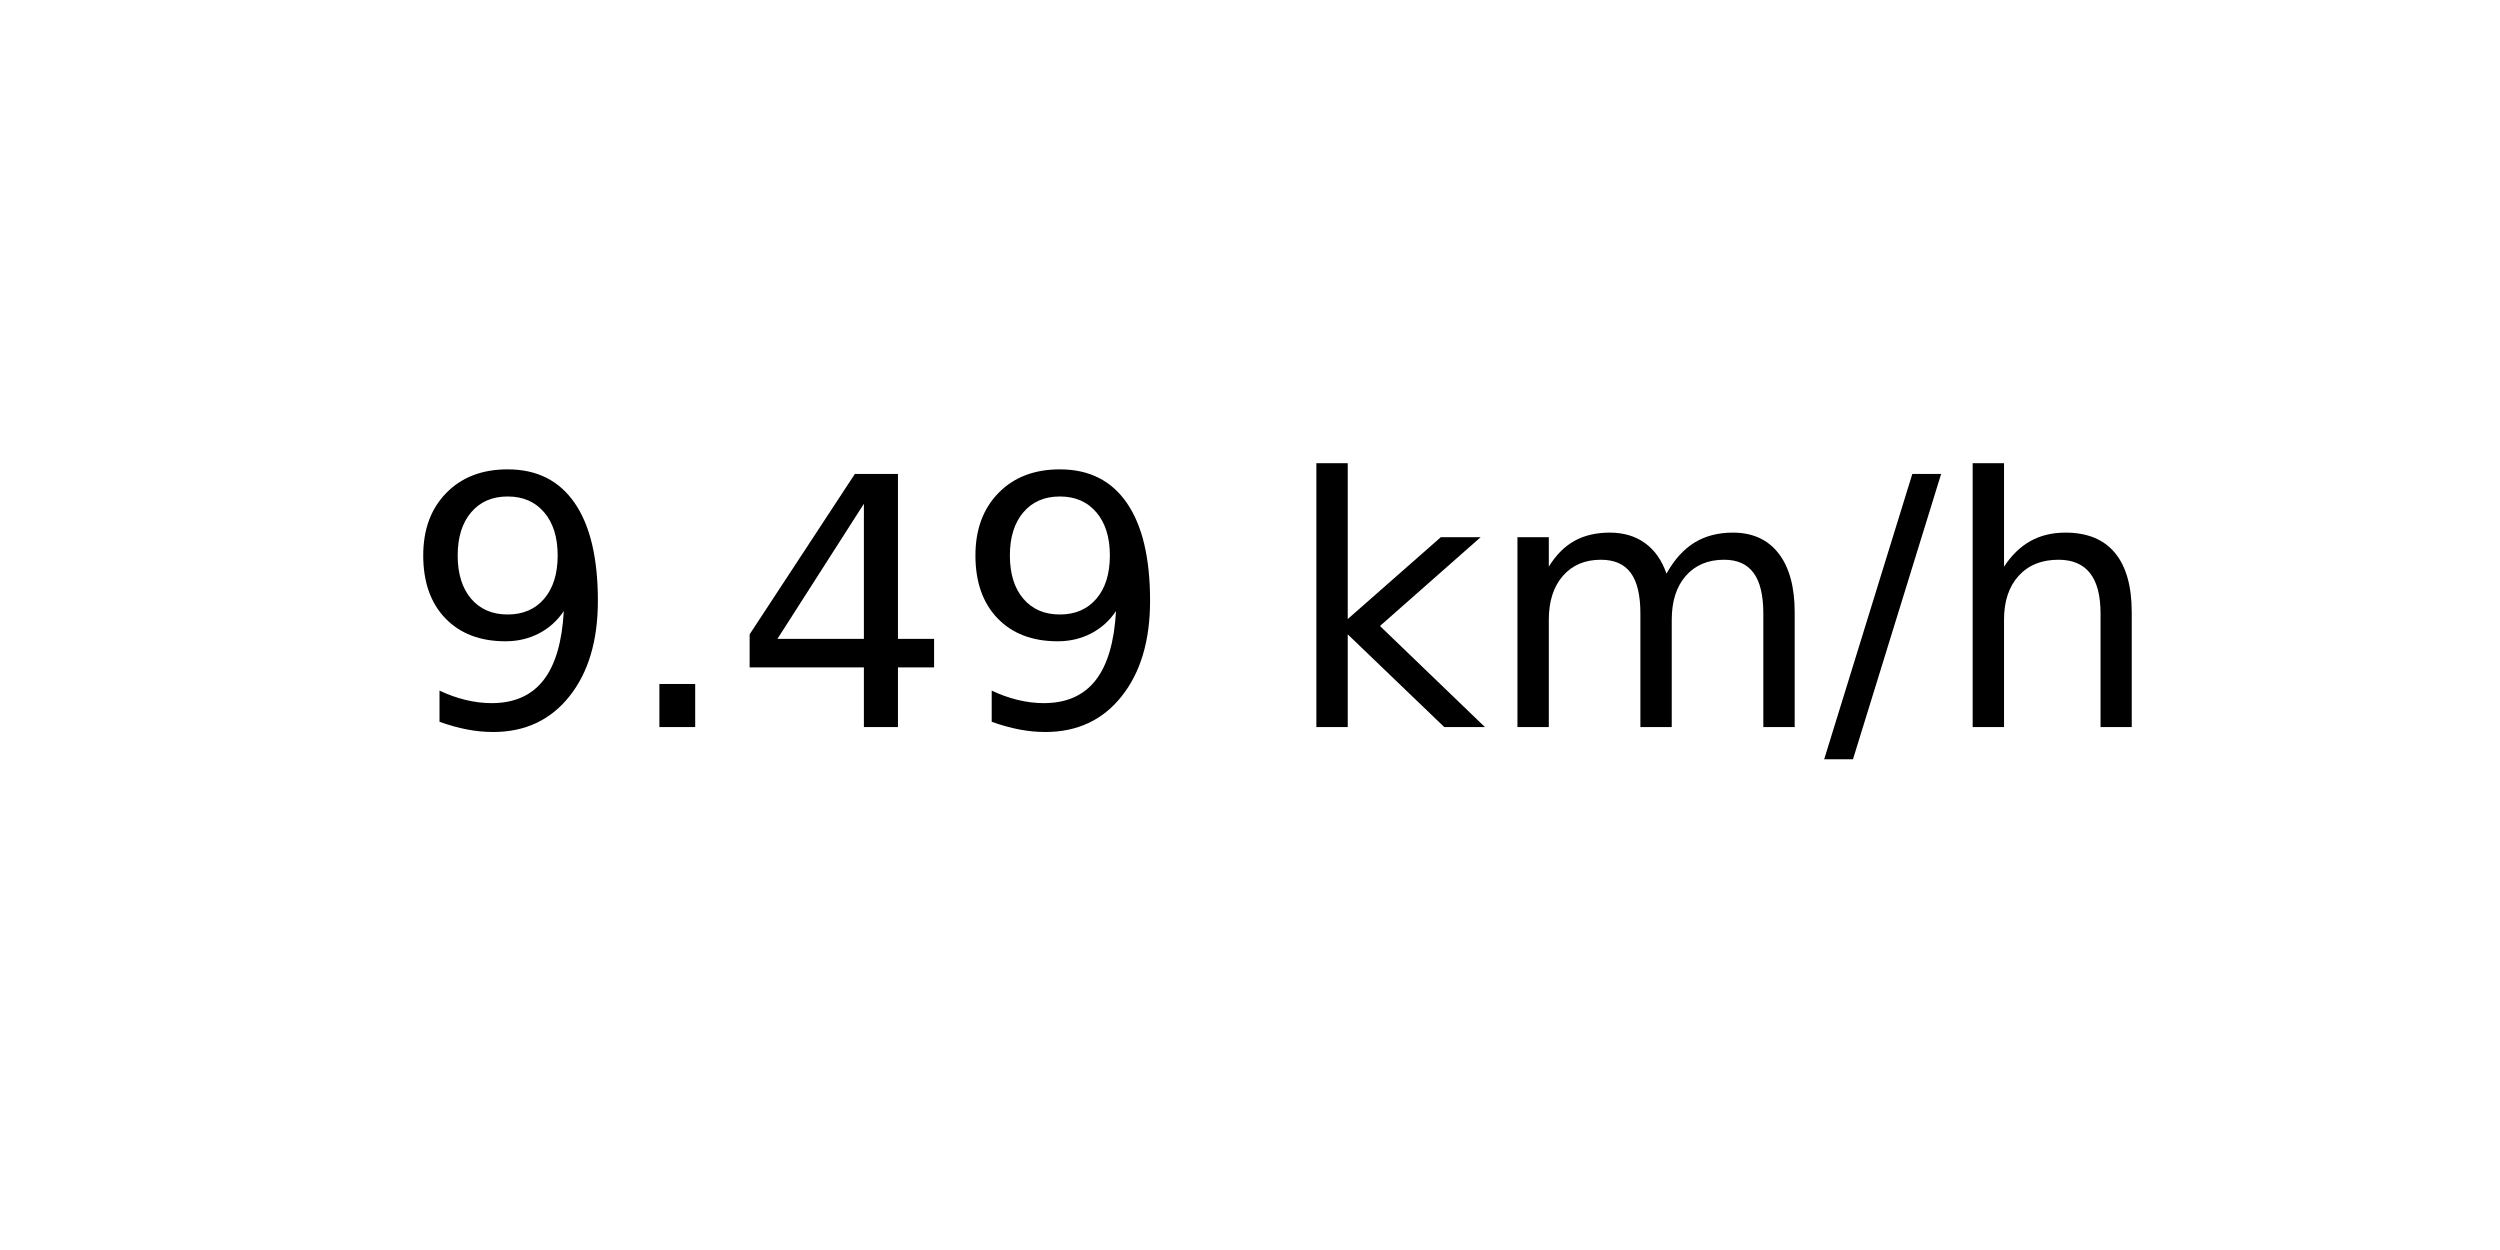
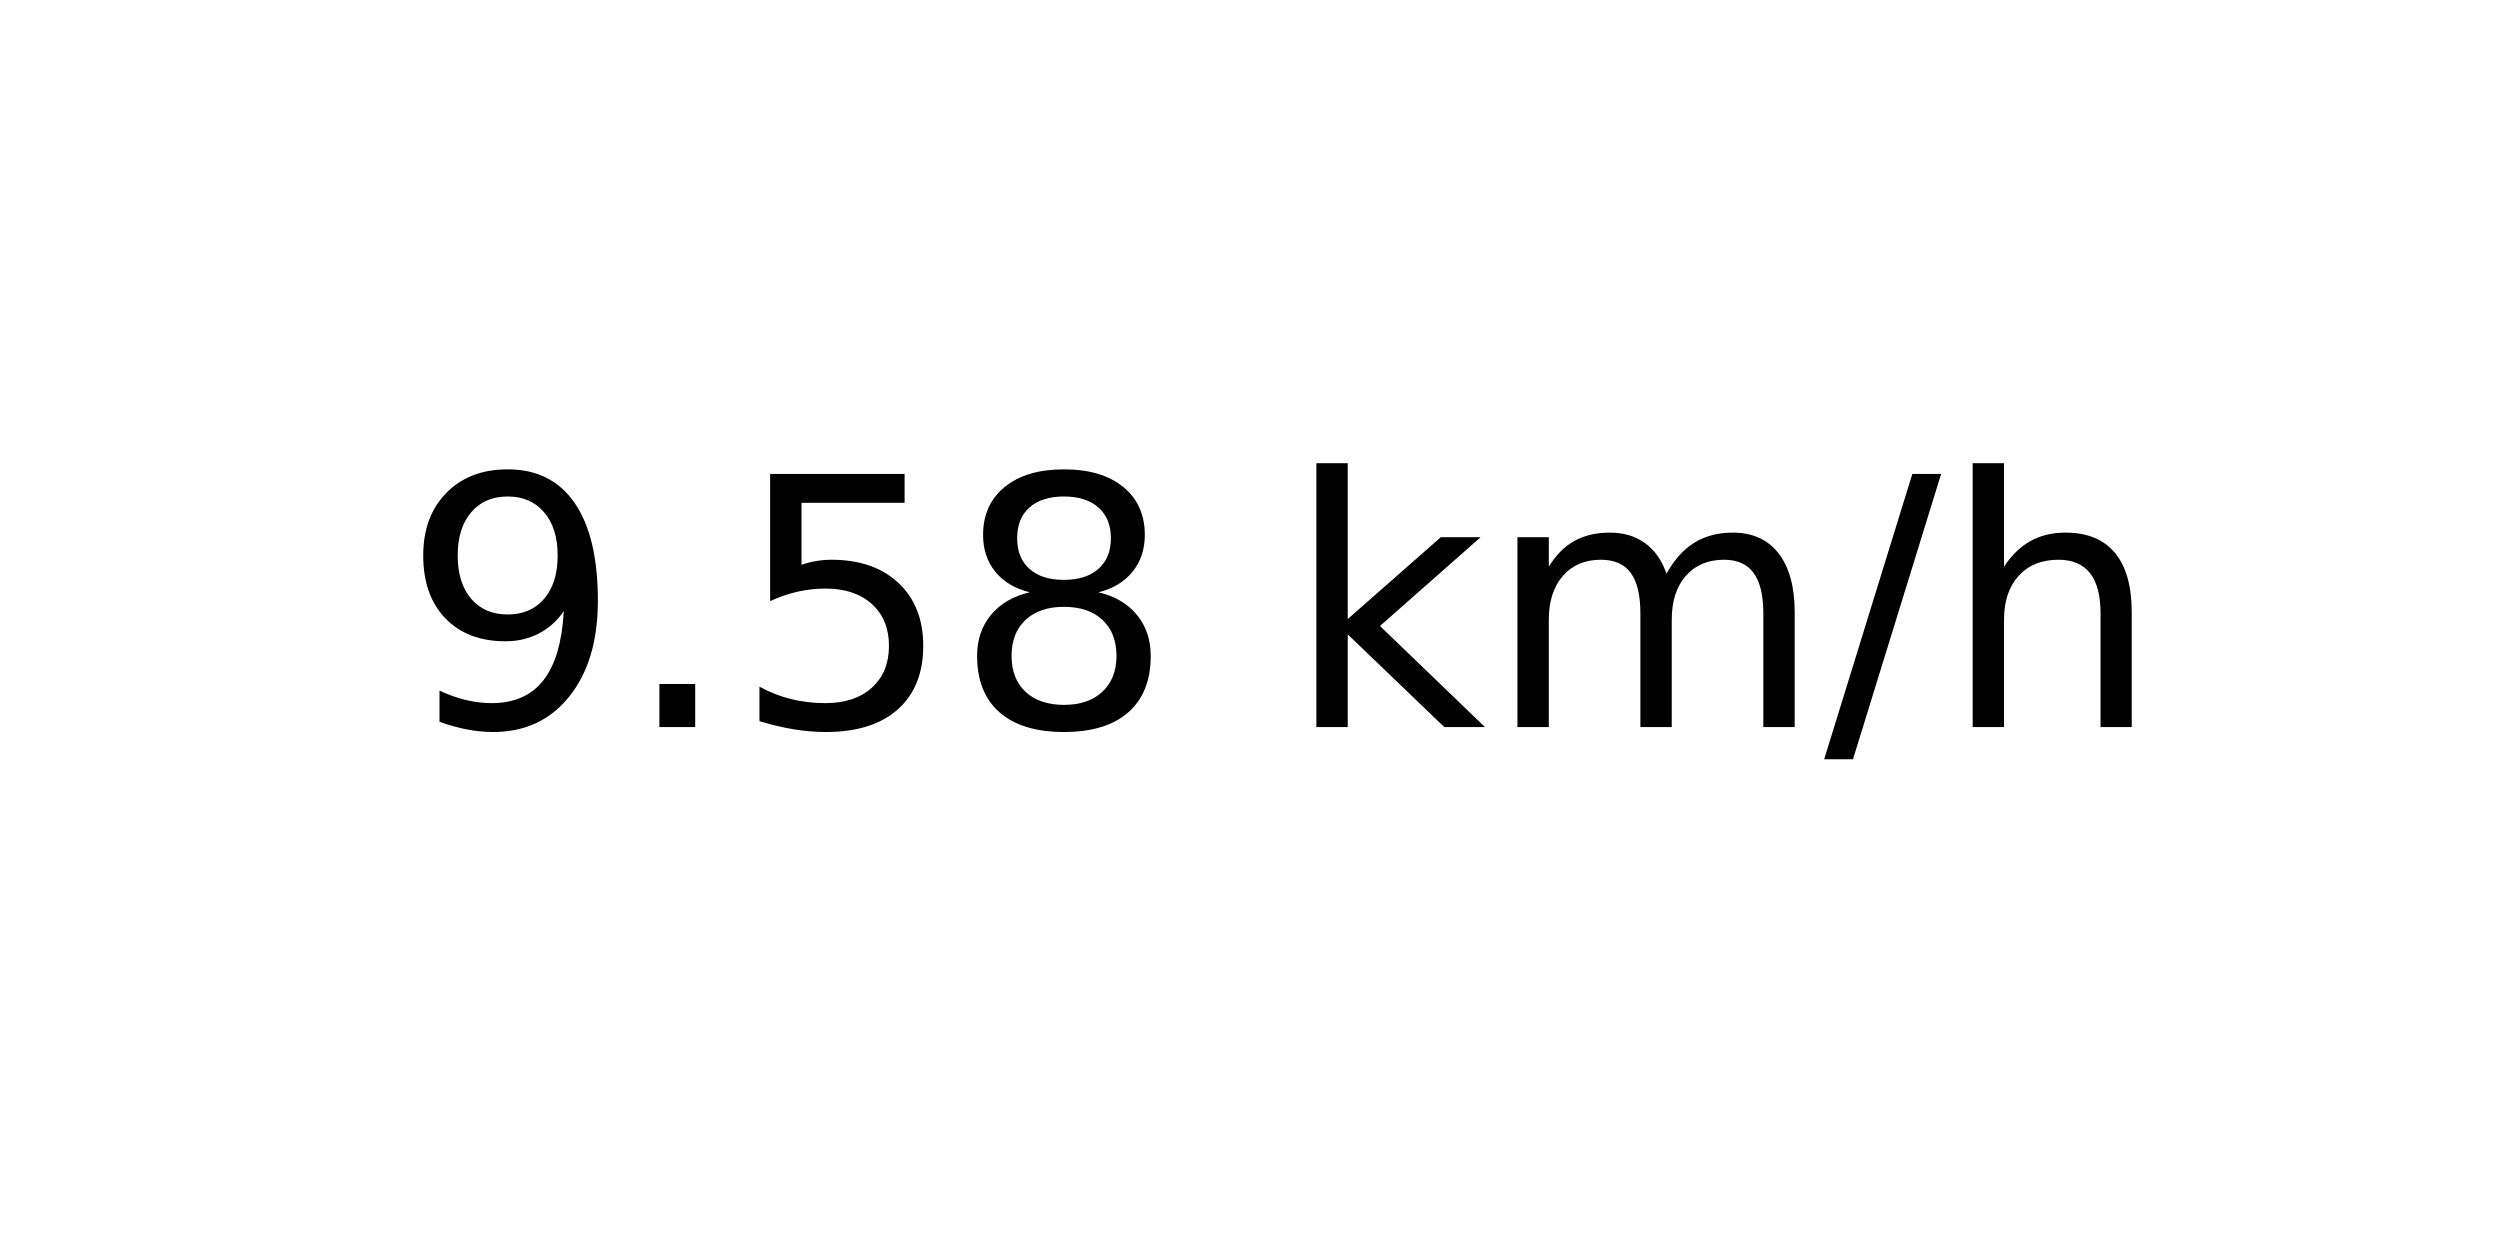
<svg xmlns="http://www.w3.org/2000/svg" xmlns:xlink="http://www.w3.org/1999/xlink" width="72pt" height="36pt" viewBox="0 0 72 36" version="1.1">
  <defs>
    <style type="text/css">*{stroke-linejoin: round; stroke-linecap: butt}</style>
  </defs>
  <g id="figure_1">
    <g id="axes_1">
      <g id="text_1">
        <g transform="translate(11.55937 20.93937) scale(0.1 -0.1)">
          <defs>
            <path id="DejaVuSans-39" d="M 703 97  L 703 672  Q 941 559 1184 500  Q 1428 441 1663 441  Q 2288 441 2617 861  Q 2947 1281 2994 2138  Q 2813 1869 2534 1725  Q 2256 1581 1919 1581  Q 1219 1581 811 2004  Q 403 2428 403 3163  Q 403 3881 828 4315  Q 1253 4750 1959 4750  Q 2769 4750 3195 4129  Q 3622 3509 3622 2328  Q 3622 1225 3098 567  Q 2575 -91 1691 -91  Q 1453 -91 1209 -44  Q 966 3 703 97  z M 1959 2075  Q 2384 2075 2632 2365  Q 2881 2656 2881 3163  Q 2881 3666 2632 3958  Q 2384 4250 1959 4250  Q 1534 4250 1286 3958  Q 1038 3666 1038 3163  Q 1038 2656 1286 2365  Q 1534 2075 1959 2075  z " transform="scale(0.015625)" />
            <path id="DejaVuSans-2e" d="M 684 794  L 1344 794  L 1344 0  L 684 0  L 684 794  z " transform="scale(0.015625)" />
-             <path id="DejaVuSans-34" d="M 2419 4116  L 825 1625  L 2419 1625  L 2419 4116  z M 2253 4666  L 3047 4666  L 3047 1625  L 3713 1625  L 3713 1100  L 3047 1100  L 3047 0  L 2419 0  L 2419 1100  L 313 1100  L 313 1709  L 2253 4666  z " transform="scale(0.015625)" />
+             <path id="DejaVuSans-35" d="M 691 4666  L 3169 4666  L 3169 4134  L 1269 4134  L 1269 2991  Q 1406 3038 1543 3061  Q 1681 3084 1819 3084  Q 2600 3084 3056 2656  Q 3513 2228 3513 1497  Q 3513 744 3044 326  Q 2575 -91 1722 -91  Q 1428 -91 1123 -41  Q 819 9 494 109  L 494 744  Q 775 591 1075 516  Q 1375 441 1709 441  Q 2250 441 2565 725  Q 2881 1009 2881 1497  Q 2881 1984 2565 2268  Q 2250 2553 1709 2553  Q 1456 2553 1204 2497  Q 953 2441 691 2322  L 691 4666  z " transform="scale(0.015625)" />
+             <path id="DejaVuSans-38" d="M 2034 2216  Q 1584 2216 1326 1975  Q 1069 1734 1069 1313  Q 1069 891 1326 650  Q 1584 409 2034 409  Q 2484 409 2743 651  Q 3003 894 3003 1313  Q 3003 1734 2745 1975  Q 2488 2216 2034 2216  z M 1403 2484  Q 997 2584 770 2862  Q 544 3141 544 3541  Q 544 4100 942 4425  Q 1341 4750 2034 4750  Q 2731 4750 3128 4425  Q 3525 4100 3525 3541  Q 3525 3141 3298 2862  Q 3072 2584 2669 2484  Q 3125 2378 3379 2068  Q 3634 1759 3634 1313  Q 3634 634 3220 271  Q 2806 -91 2034 -91  Q 1263 -91 848 271  Q 434 634 434 1313  Q 434 1759 690 2068  Q 947 2378 1403 2484  z M 1172 3481  Q 1172 3119 1398 2916  Q 1625 2713 2034 2713  Q 2441 2713 2670 2916  Q 2900 3119 2900 3481  Q 2900 3844 2670 4047  Q 2441 4250 2034 4250  Q 1625 4250 1398 4047  Q 1172 3844 1172 3481  z " transform="scale(0.015625)" />
            <path id="DejaVuSans-20" transform="scale(0.015625)" />
            <path id="DejaVuSans-6b" d="M 581 4863  L 1159 4863  L 1159 1991  L 2875 3500  L 3609 3500  L 1753 1863  L 3688 0  L 2938 0  L 1159 1709  L 1159 0  L 581 0  L 581 4863  z " transform="scale(0.015625)" />
            <path id="DejaVuSans-6d" d="M 3328 2828  Q 3544 3216 3844 3400  Q 4144 3584 4550 3584  Q 5097 3584 5394 3201  Q 5691 2819 5691 2113  L 5691 0  L 5113 0  L 5113 2094  Q 5113 2597 4934 2840  Q 4756 3084 4391 3084  Q 3944 3084 3684 2787  Q 3425 2491 3425 1978  L 3425 0  L 2847 0  L 2847 2094  Q 2847 2600 2669 2842  Q 2491 3084 2119 3084  Q 1678 3084 1418 2786  Q 1159 2488 1159 1978  L 1159 0  L 581 0  L 581 3500  L 1159 3500  L 1159 2956  Q 1356 3278 1631 3431  Q 1906 3584 2284 3584  Q 2666 3584 2933 3390  Q 3200 3197 3328 2828  z " transform="scale(0.015625)" />
            <path id="DejaVuSans-2f" d="M 1625 4666  L 2156 4666  L 531 -594  L 0 -594  L 1625 4666  z " transform="scale(0.015625)" />
            <path id="DejaVuSans-68" d="M 3513 2113  L 3513 0  L 2938 0  L 2938 2094  Q 2938 2591 2744 2837  Q 2550 3084 2163 3084  Q 1697 3084 1428 2787  Q 1159 2491 1159 1978  L 1159 0  L 581 0  L 581 4863  L 1159 4863  L 1159 2956  Q 1366 3272 1645 3428  Q 1925 3584 2291 3584  Q 2894 3584 3203 3211  Q 3513 2838 3513 2113  z " transform="scale(0.015625)" />
          </defs>
          <use xlink:href="#DejaVuSans-39" />
          <use xlink:href="#DejaVuSans-2e" x="63.623" />
-           <use xlink:href="#DejaVuSans-34" x="95.41" />
-           <use xlink:href="#DejaVuSans-39" x="159.033" />
+           <use xlink:href="#DejaVuSans-35" x="95.41" />
+           <use xlink:href="#DejaVuSans-38" x="159.033" />
          <use xlink:href="#DejaVuSans-20" x="222.656" />
          <use xlink:href="#DejaVuSans-6b" x="254.443" />
          <use xlink:href="#DejaVuSans-6d" x="312.354" />
          <use xlink:href="#DejaVuSans-2f" x="409.766" />
          <use xlink:href="#DejaVuSans-68" x="443.457" />
        </g>
      </g>
    </g>
  </g>
</svg>
